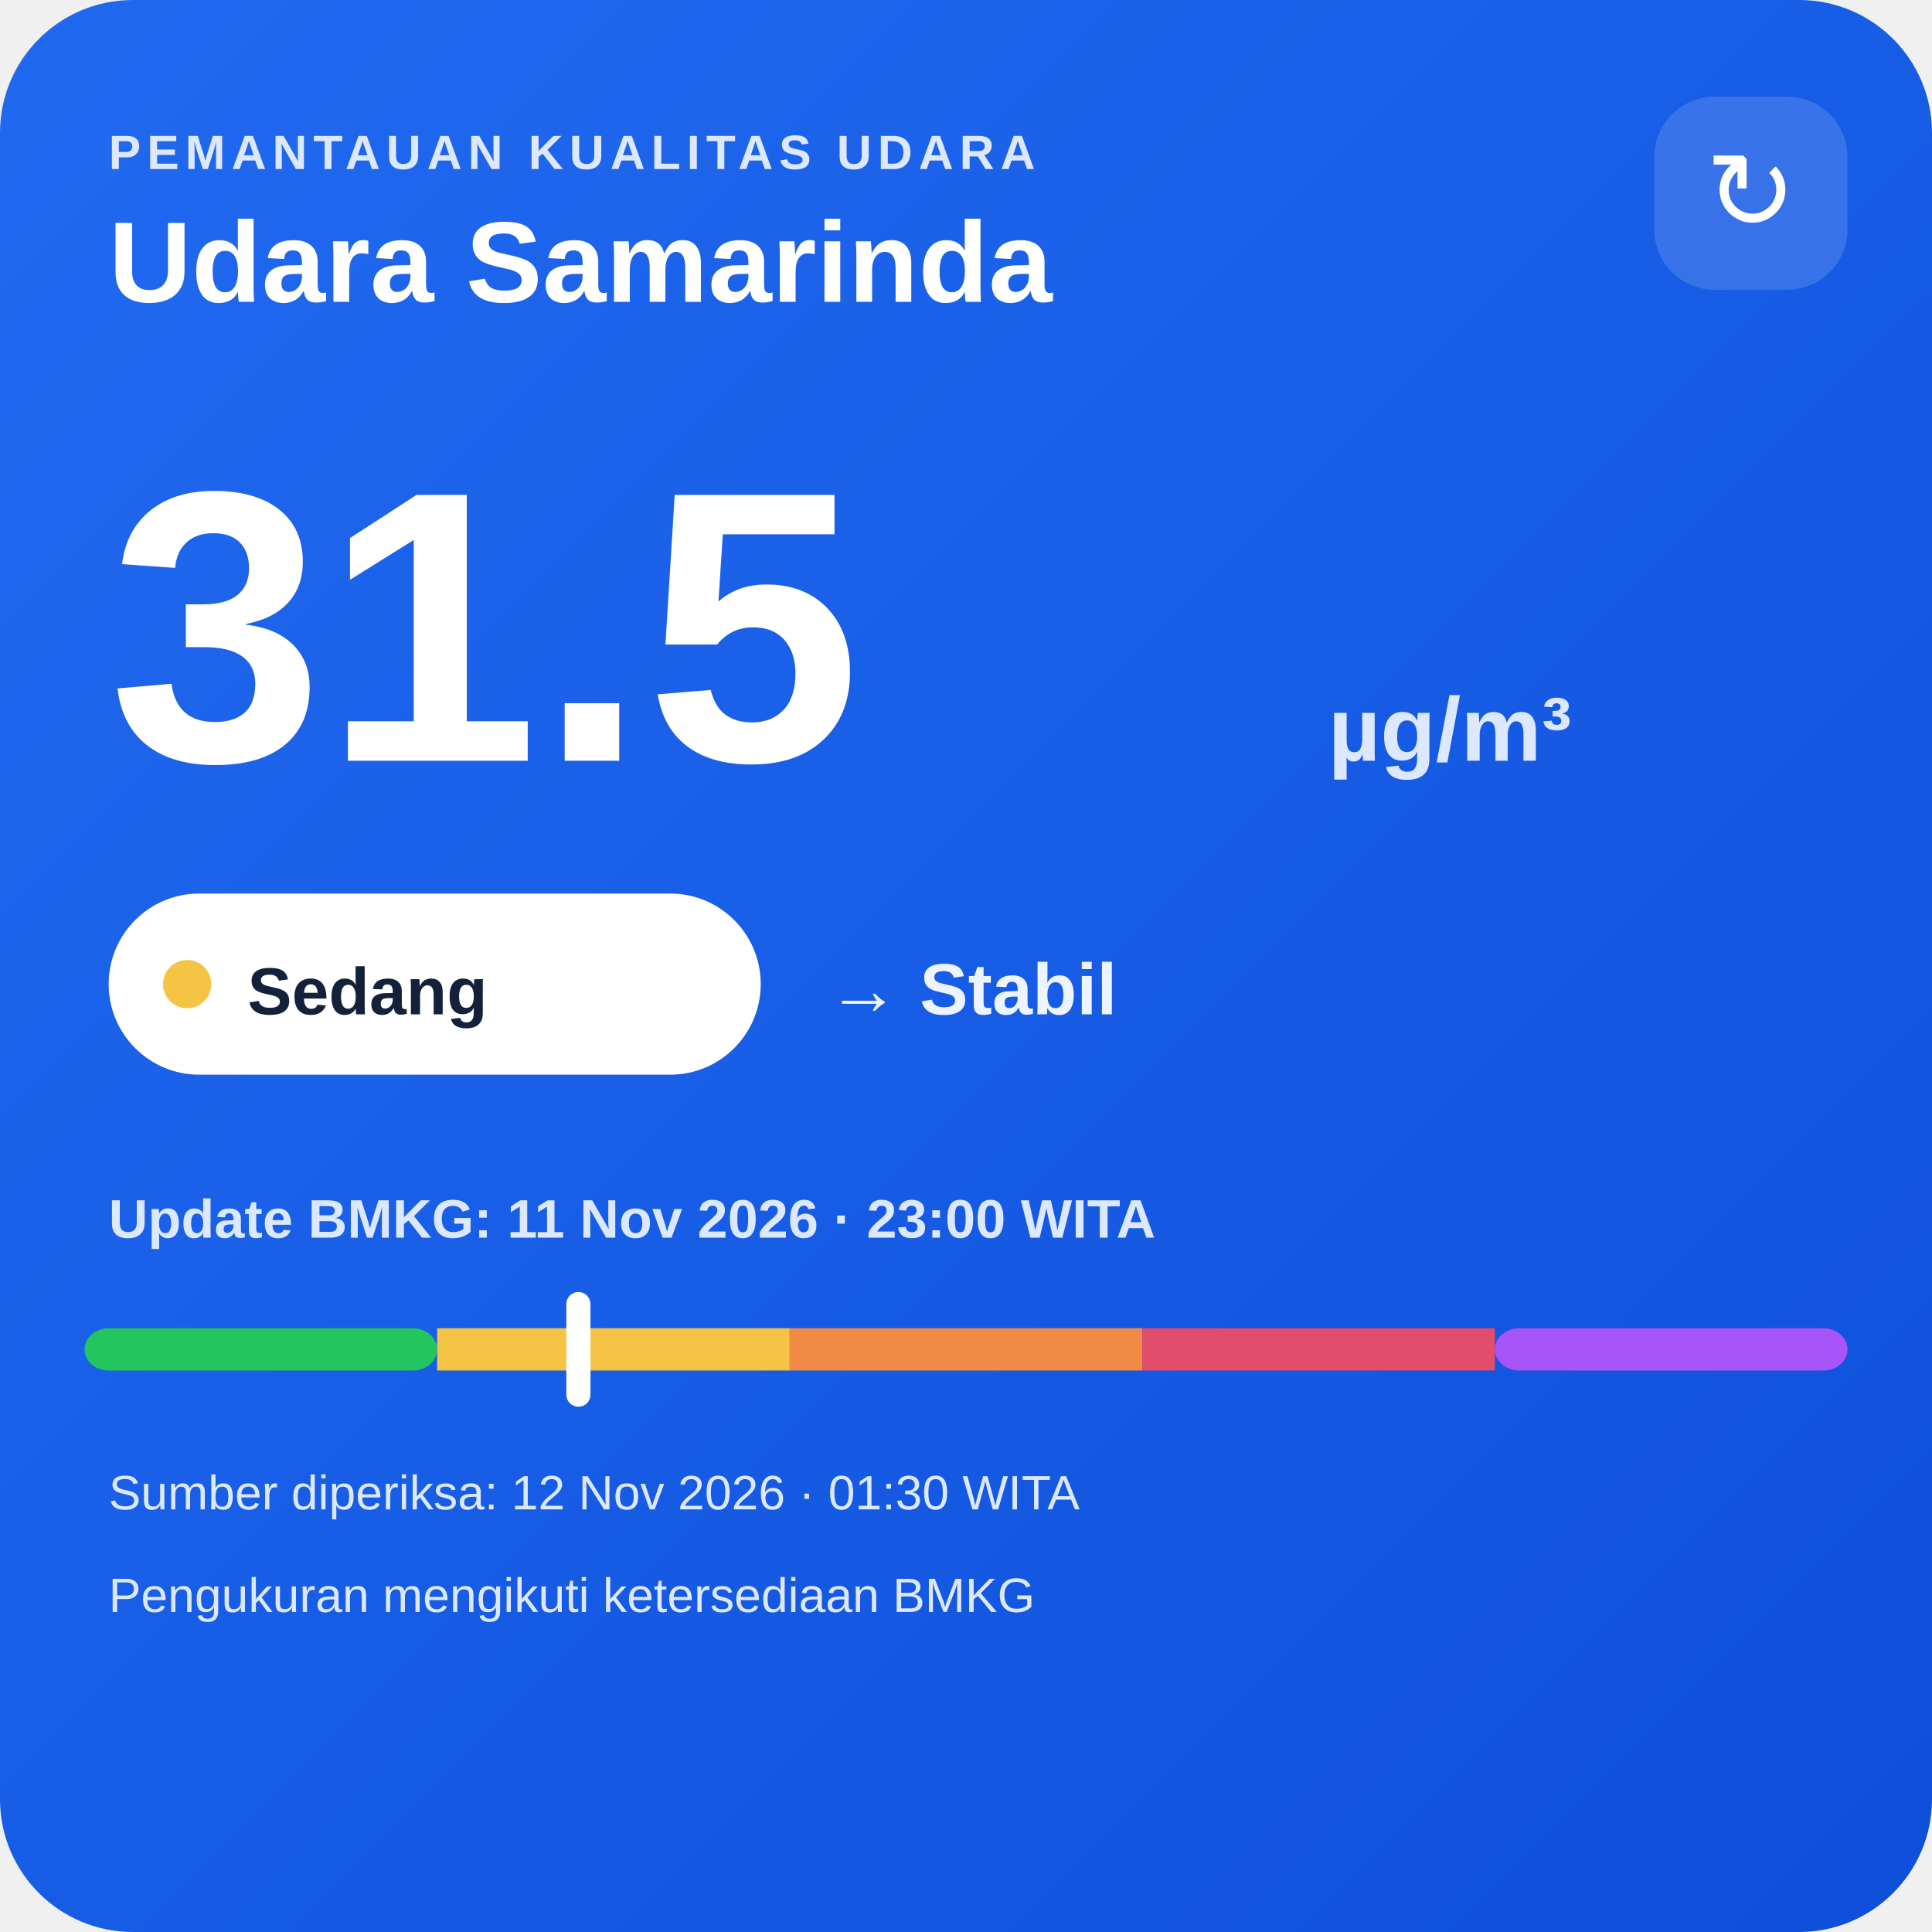
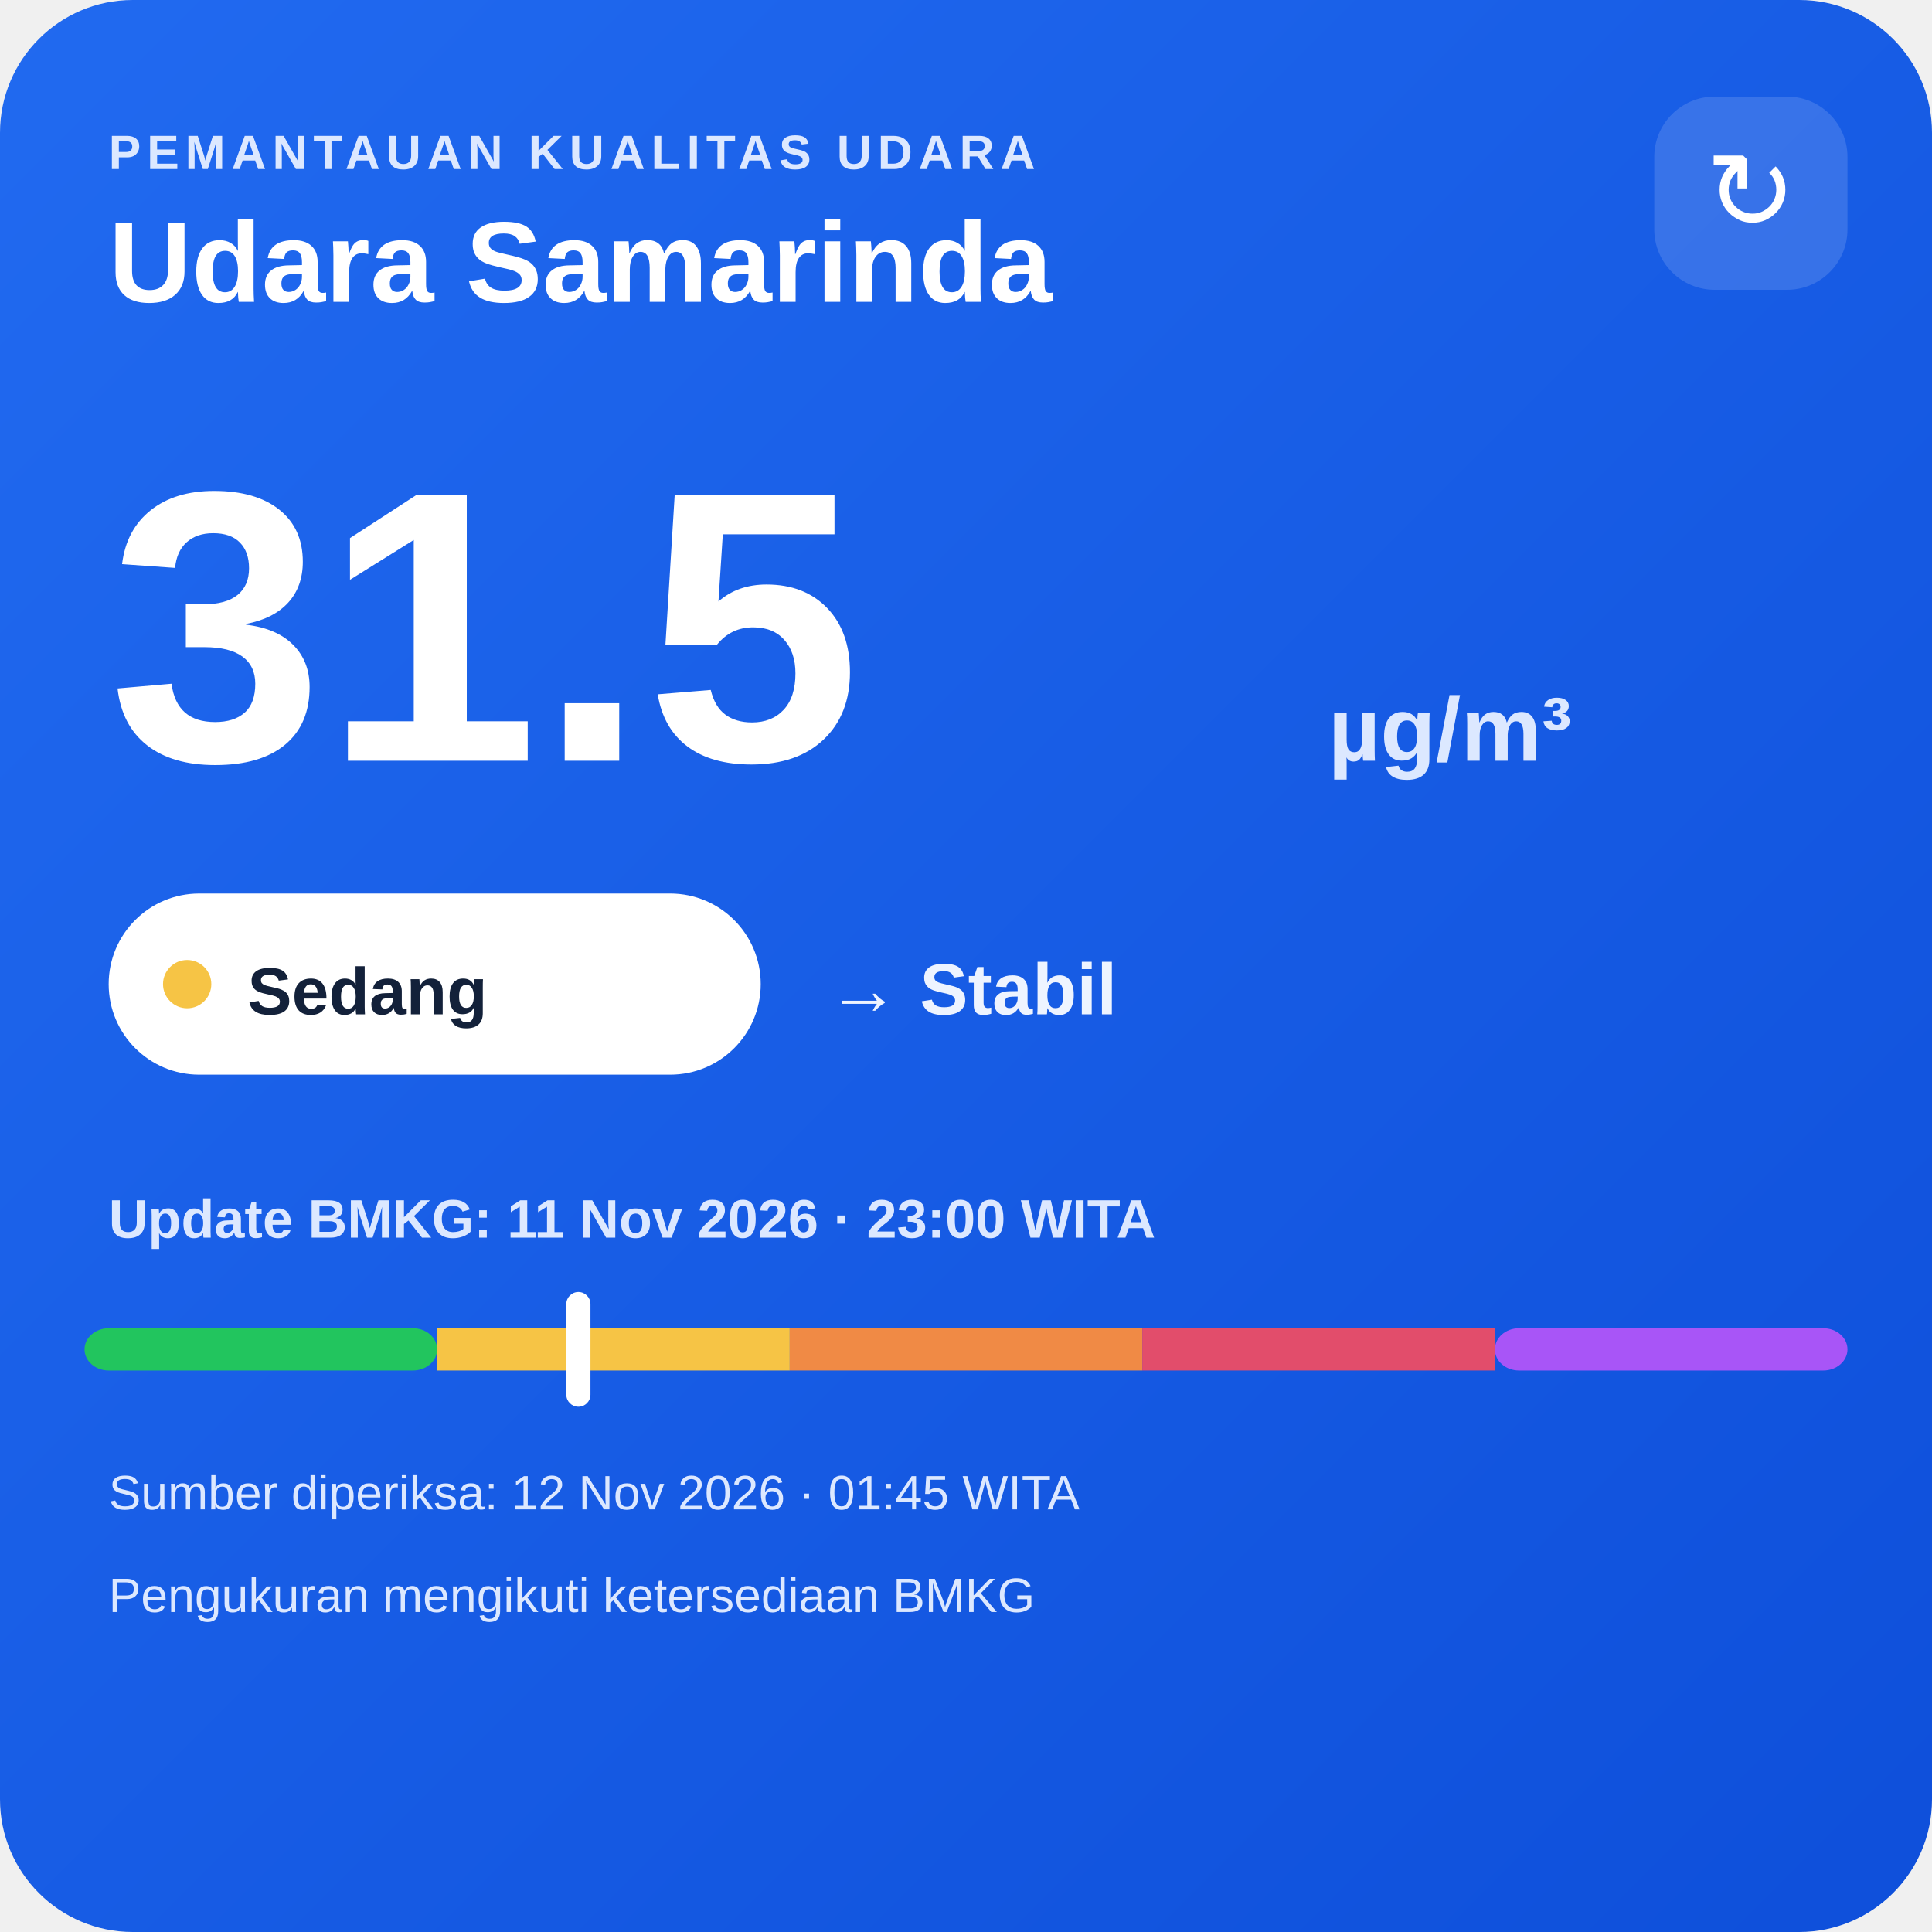
<svg xmlns="http://www.w3.org/2000/svg" width="320" height="320" viewBox="0 0 320 320">
  <defs>
    <linearGradient id="bg" x1="0" y1="0" x2="1" y2="1">
      <stop offset="0" stop-color="#216af0" />
      <stop offset="1" stop-color="#0e4fda" />
    </linearGradient>
  </defs>
  <rect width="320" height="320" rx="22" fill="url(#bg)" />
  <text x="18" y="28" fill="#dce8ff" font-family="Arial,sans-serif" font-size="8" font-weight="700" letter-spacing="1">PEMANTAUAN KUALITAS UDARA</text>
  <text x="18" y="50" fill="#ffffff" font-family="Arial,sans-serif" font-size="19" font-weight="700">Udara Samarinda</text>
  <rect x="274" y="16" width="32" height="32" rx="10" fill="#ffffff" fill-opacity=".14" />
  <text x="290" y="38" text-anchor="middle" fill="#ffffff" font-family="Arial,sans-serif" font-size="18">↻</text>
  <text x="18" y="126" fill="#ffffff" font-family="Arial,sans-serif" font-size="64" font-weight="800">31.5</text>
  <text x="220" y="126" fill="#dce8ff" font-family="Arial,sans-serif" font-size="15" font-weight="700">µg/m³</text>
  <rect x="18" y="148" width="108" height="30" rx="15" fill="#ffffff" />
  <circle cx="31" cy="163" r="4" fill="#f6c445" />
  <text x="41" y="168" fill="#13213a" font-family="Arial,sans-serif" font-size="11" font-weight="700">Sedang</text>
  <text x="137" y="168" fill="#eef4ff" font-family="Arial,sans-serif" font-size="12" font-weight="700">→ Stabil</text>
  <text x="18" y="205" fill="#dce8ff" font-family="Arial,sans-serif" font-size="9" font-weight="700">Update BMKG: 11 Nov 2026 · 23:00 WITA</text>
  <rect x="14" y="220" width="58.4" height="7" rx="4" fill="#22c55e" />
  <rect x="72.4" y="220" width="58.4" height="7" fill="#f6c445" />
  <rect x="130.8" y="220" width="58.4" height="7" fill="#f08a45" />
  <rect x="189.2" y="220" width="58.4" height="7" fill="#e24d6b" />
  <rect x="247.6" y="220" width="58.4" height="7" rx="4" fill="#a855f7" />
  <rect x="93.8" y="214" width="4" height="19" rx="2" fill="#ffffff" />
-   <text x="18" y="250" fill="#dce8ff" font-family="Arial,sans-serif" font-size="8">Sumber diperiksa: 12 Nov 2026 · 01:30 WITA</text>
+   <text x="18" y="250" fill="#dce8ff" font-family="Arial,sans-serif" font-size="8">Sumber diperiksa: 12 Nov 2026 · 01:45 WITA</text>
  <text x="18" y="267" fill="#dce8ff" font-family="Arial,sans-serif" font-size="8">Pengukuran mengikuti ketersediaan BMKG</text>
</svg>
